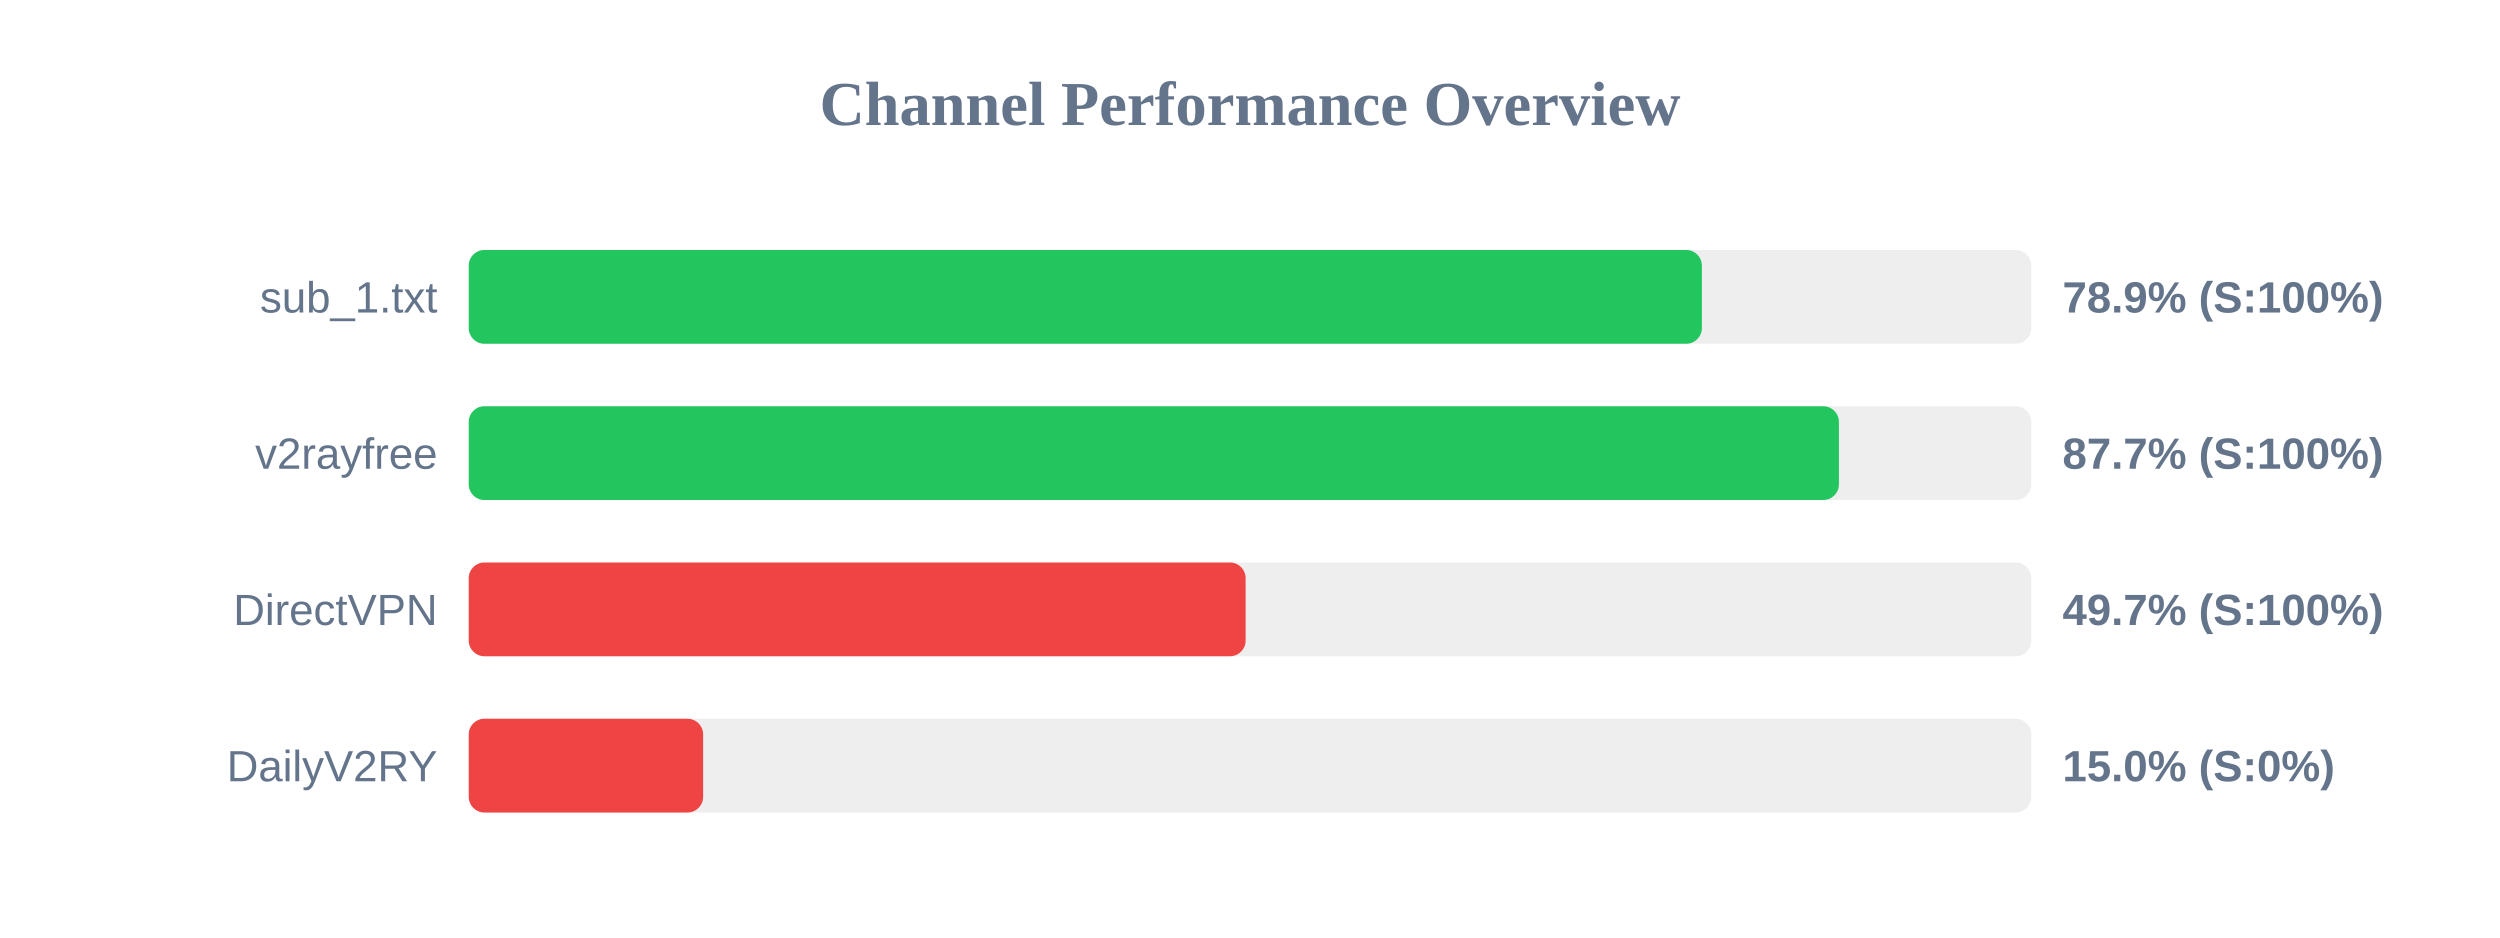
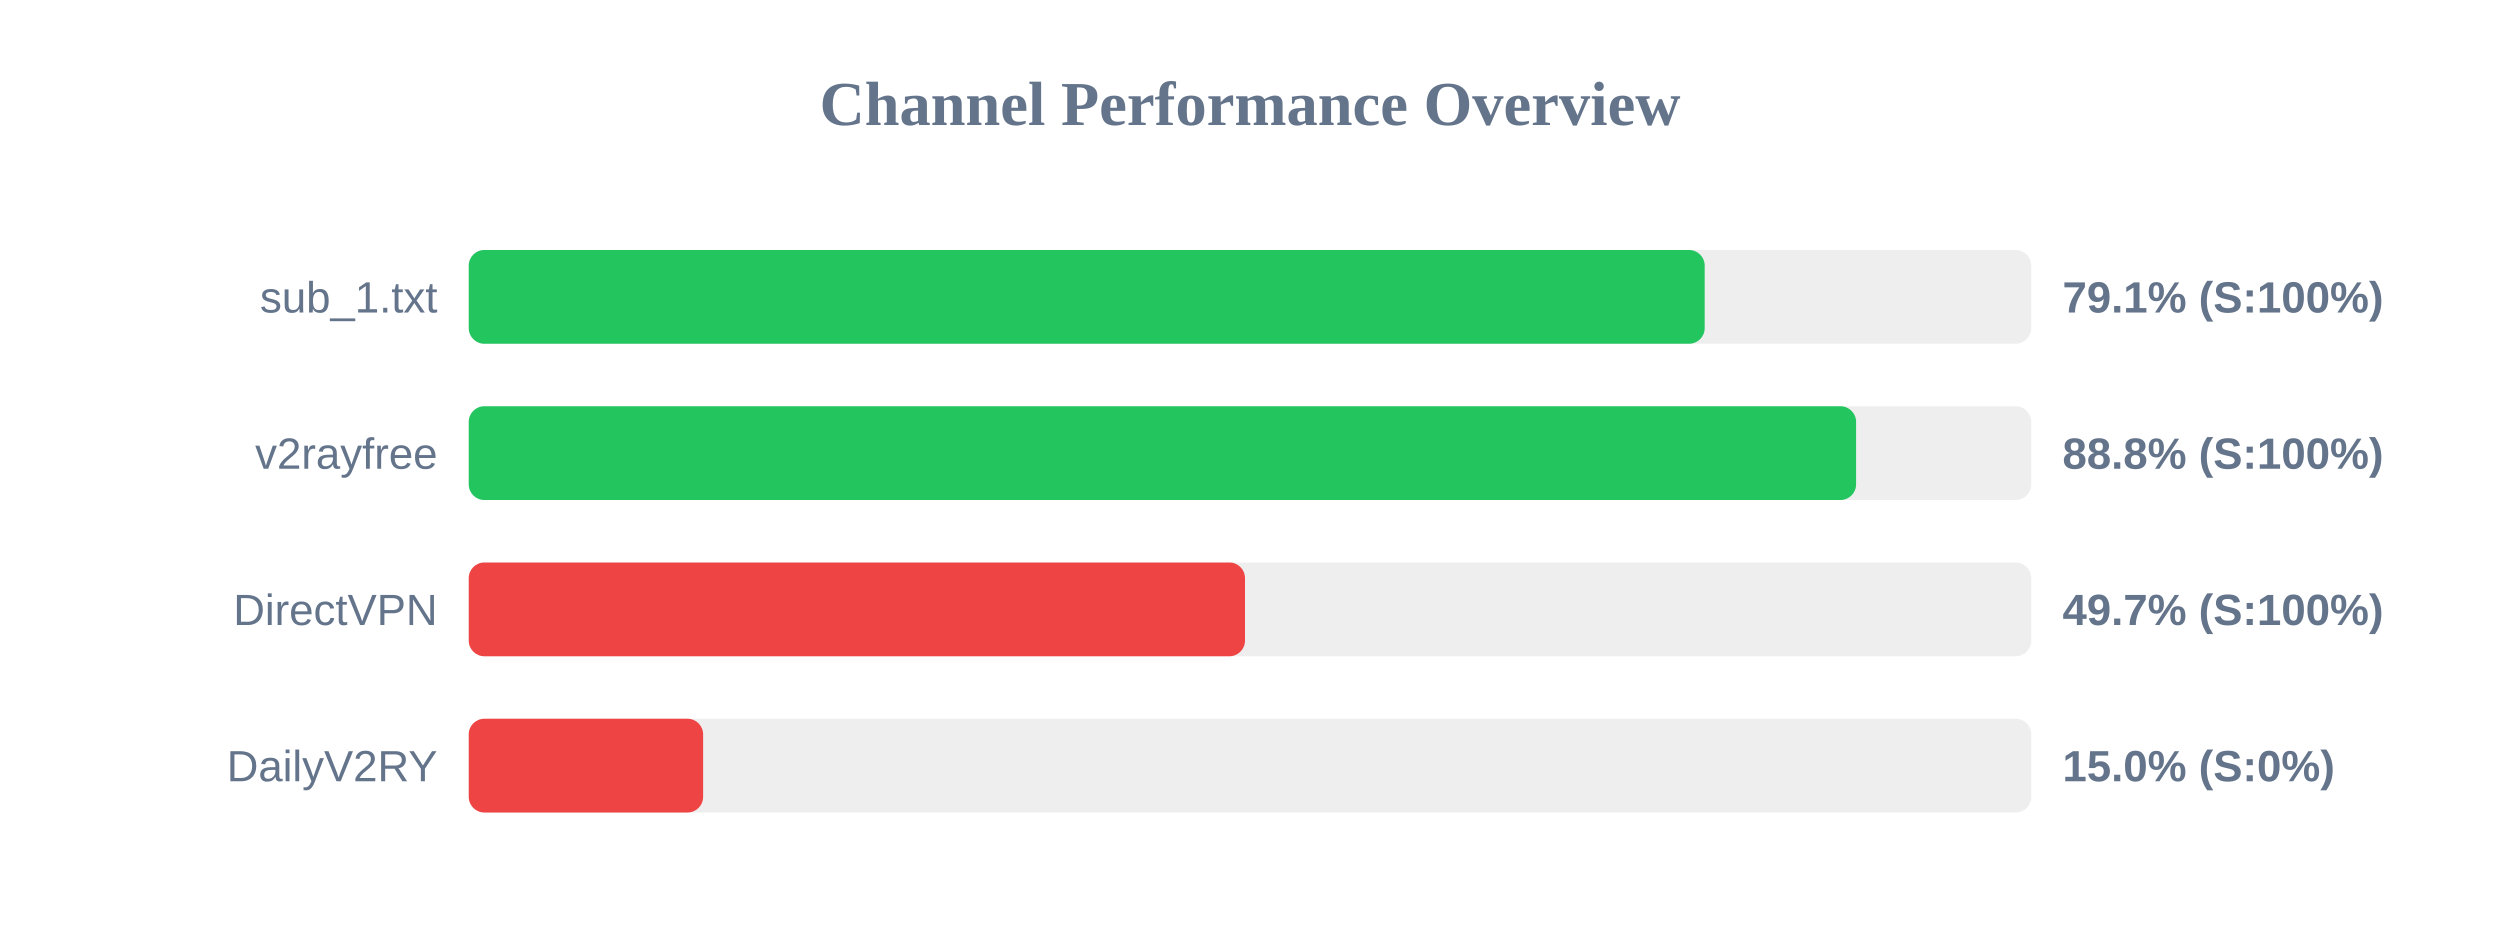
<svg xmlns="http://www.w3.org/2000/svg" width="800" height="300" version="1.1">
  <style>
        .row { font: 14px Arial; fill: #64748b; }
        .score { font: bold 14px Arial; fill: #64748b; }
    </style>
  <text x="400" y="40" text-anchor="middle" font-size="20px" font-weight="bold" fill="#64748b">Channel Performance Overview</text>
  <rect x="150" y="80" width="500" height="30" fill="#eee" rx="5" />
-   <rect x="150" y="80" width="394.6" height="30" fill="#22c55e" rx="5" />
+   <rect x="150" y="80" width="395.5" height="30" fill="#22c55e" rx="5" />
  <text x="140" y="100" text-anchor="end" class="row">sub_1.txt</text>
-   <text x="660" y="100" text-anchor="start" class="score">78.9% (S:100%)</text>
+   <text x="660" y="100" text-anchor="start" class="score">79.1% (S:100%)</text>
  <rect x="150" y="130" width="500" height="30" fill="#eee" rx="5" />
-   <rect x="150" y="130" width="438.45" height="30" fill="#22c55e" rx="5" />
+   <rect x="150" y="130" width="443.95" height="30" fill="#22c55e" rx="5" />
  <text x="140" y="150" text-anchor="end" class="row">v2rayfree</text>
-   <text x="660" y="150" text-anchor="start" class="score">87.7% (S:100%)</text>
+   <text x="660" y="150" text-anchor="start" class="score">88.8% (S:100%)</text>
  <rect x="150" y="180" width="500" height="30" fill="#eee" rx="5" />
-   <rect x="150" y="180" width="248.6" height="30" fill="#ef4444" rx="5" />
+   <rect x="150" y="180" width="248.4" height="30" fill="#ef4444" rx="5" />
  <text x="140" y="200" text-anchor="end" class="row">DirectVPN</text>
  <text x="660" y="200" text-anchor="start" class="score">49.7% (S:100%)</text>
  <rect x="150" y="230" width="500" height="30" fill="#eee" rx="5" />
  <rect x="150" y="230" width="75.0" height="30" fill="#ef4444" rx="5" />
  <text x="140" y="250" text-anchor="end" class="row">DailyV2RY</text>
  <text x="660" y="250" text-anchor="start" class="score">15.0% (S:0%)</text>
</svg>
